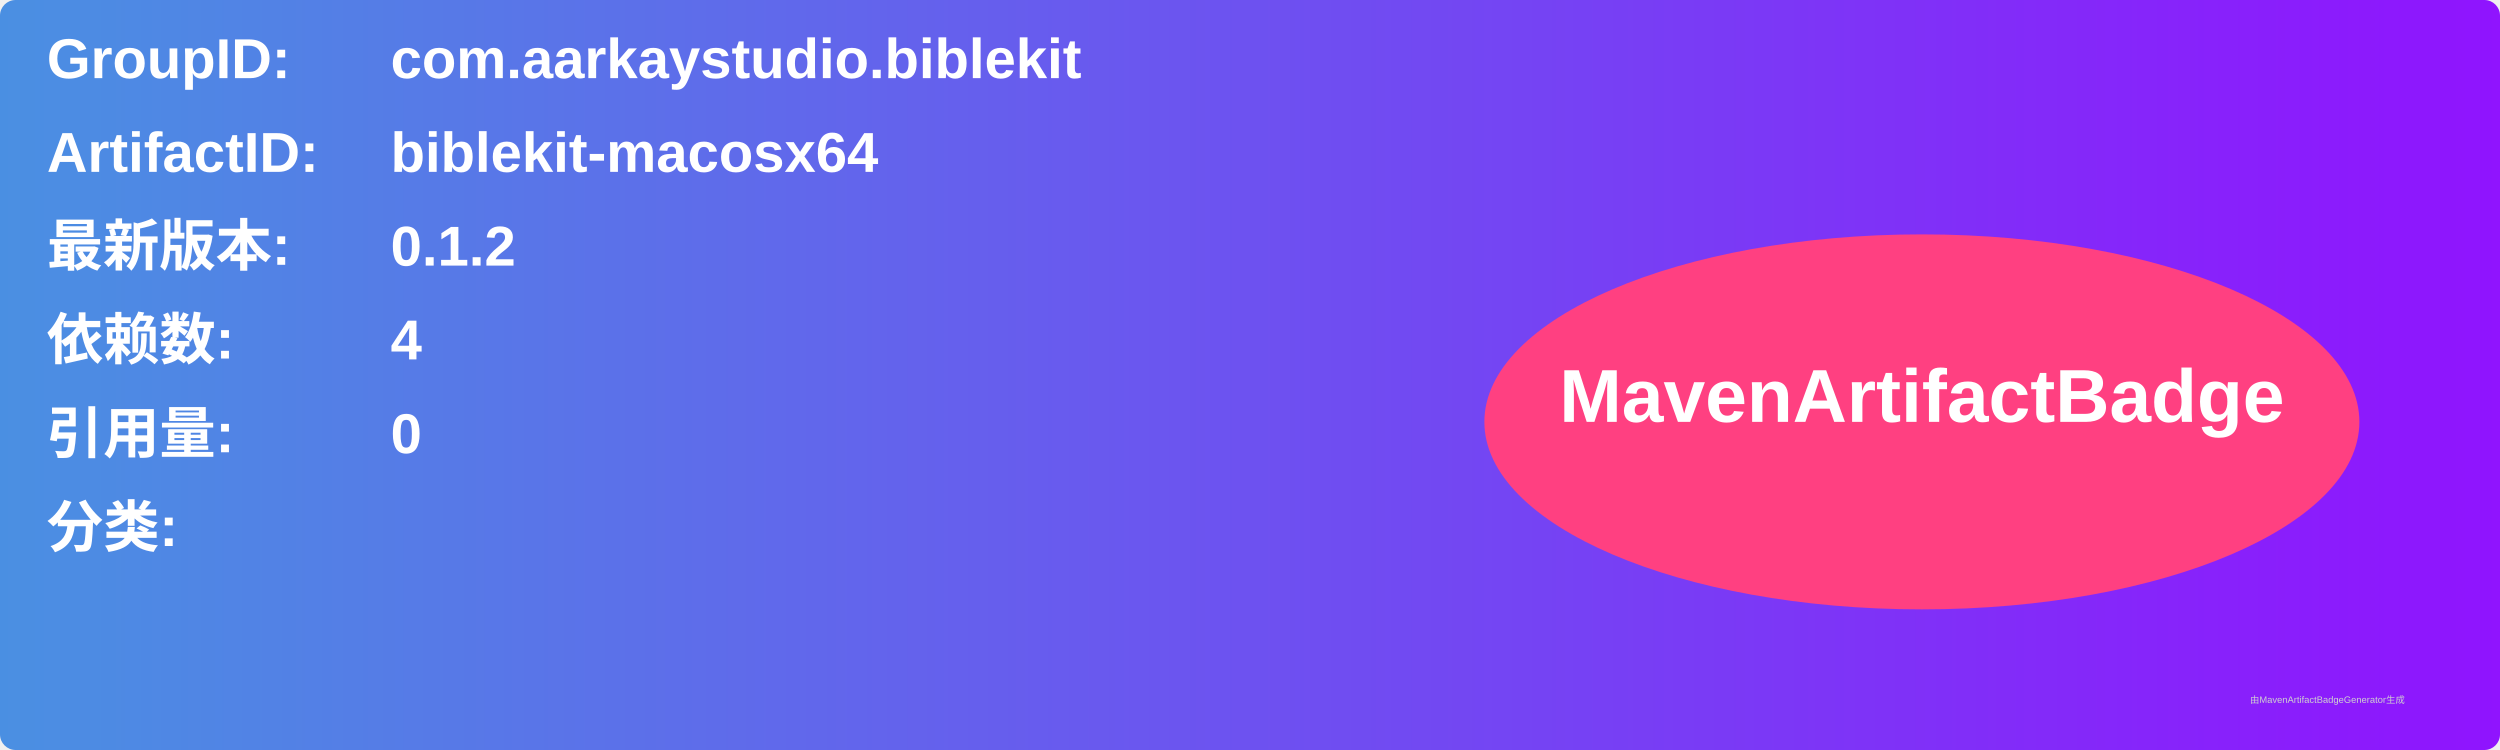
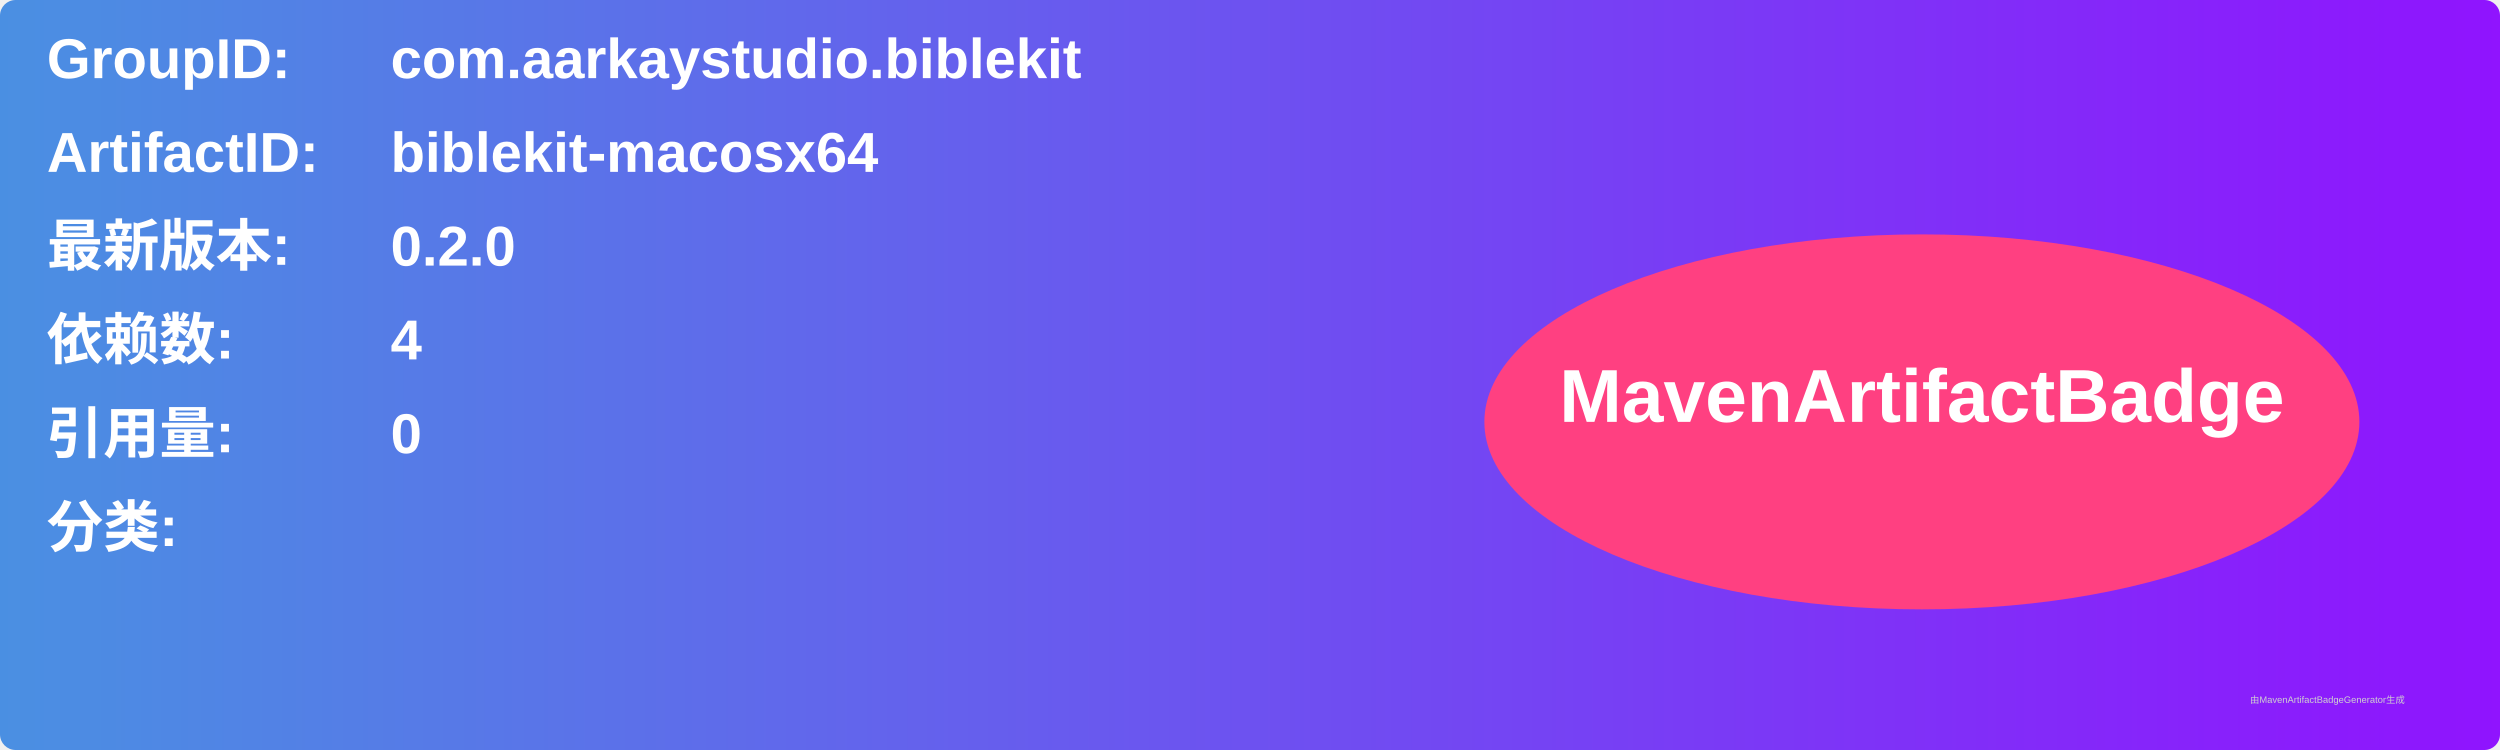
<svg xmlns="http://www.w3.org/2000/svg" width="800" height="240" viewBox="0 0 800 240">
  <linearGradient id="grad" x1="0%" y1="0%" x2="100%" y2="0%">
    <stop offset="0%" stop-color="#4a90e2" />
    <stop offset="100%" stop-color="#9013fe" />
  </linearGradient>
  <rect width="100%" height="100%" rx="5" ry="5" fill="url(#grad)" />
  <g transform="translate(15, 15)">
    <text x="0" y="10" font-family="Arial" font-size="18" fill="white" font-weight="bold" width="260">GroupID:</text>
    <text x="110" y="10" font-family="Arial" font-size="18" fill="white" font-weight="bold" width="460">com.aarkaystudio.biblekit</text>
    <text x="0" y="40" font-family="Arial" font-size="18" fill="white" font-weight="bold" width="260">ArtifactID:</text>
    <text x="110" y="40" font-family="Arial" font-size="18" fill="white" font-weight="bold" width="460">biblekit-macosx64</text>
    <text x="0" y="70" font-family="Arial" font-size="18" fill="white" font-weight="bold">最新版本:</text>
    <text x="110" y="70" font-family="Arial" font-size="18" fill="white" font-weight="bold">
-       <tspan font-weight="bold">0.1.2</tspan>
+       <tspan font-weight="bold">0.2.0</tspan>
    </text>
    <text x="0" y="100" font-family="Arial" font-size="18" fill="white" font-weight="bold">依赖数: </text>
    <text x="110" y="100" font-family="Arial" font-size="18" fill="white">
      <tspan font-weight="bold">4</tspan>
    </text>
    <text x="0" y="130" font-family="Arial" font-size="18" fill="white" font-weight="bold">引用量: </text>
    <text x="110" y="130" font-family="Arial" font-size="18" fill="white">
      <tspan font-weight="bold">0</tspan>
    </text>
    <text x="0" y="160" font-family="Arial" font-size="18" fill="white" font-weight="bold">分类:</text>
    <text x="10" y="190" font-family="Arial" font-size="10" fill="white">
      <tspan font-weight="bold" />
    </text>
    <ellipse cx="600" cy="120" rx="140" ry="60" fill="#ff4081" />
    <text x="600" y="120" text-anchor="middle" font-family="Arial" font-size="24" fill="white" font-weight="bold">MavenArtifactBadge</text>
  </g>
  <text x="720" y="225" font-family="Arial" font-size="3" fill="#d0d0d0">由MavenArtifactBadgeGenerator生成</text>
</svg>
